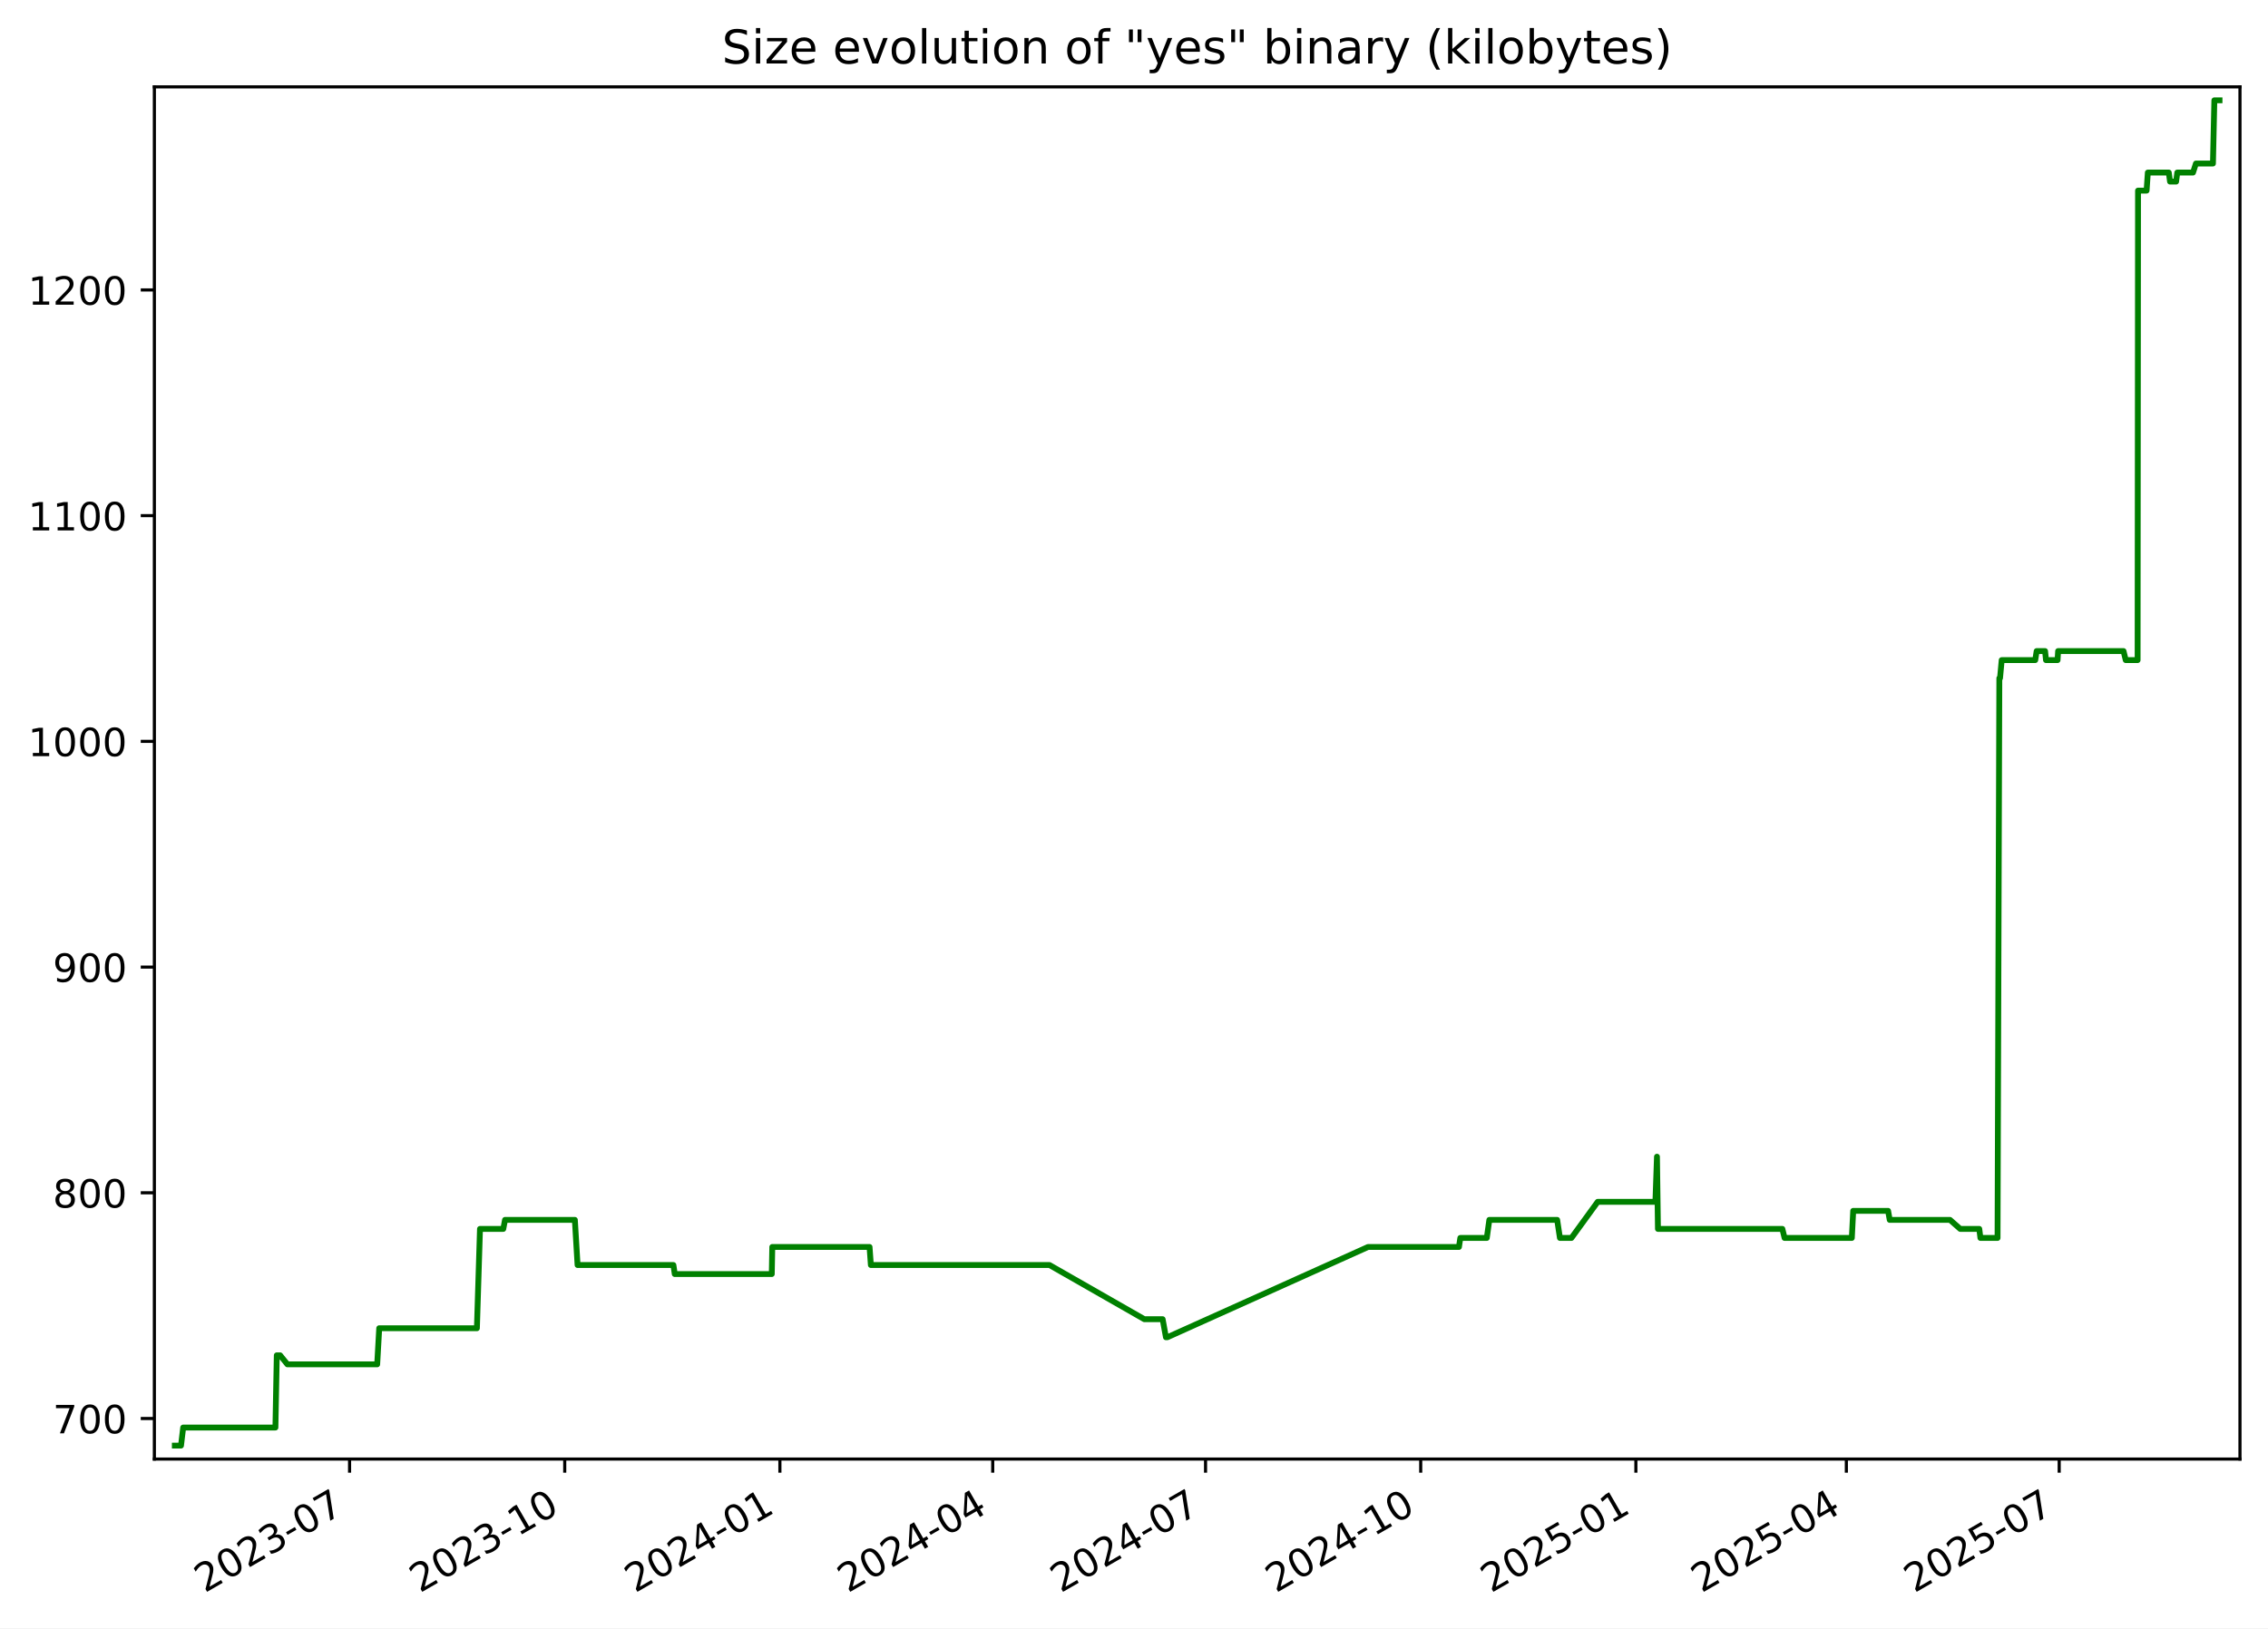
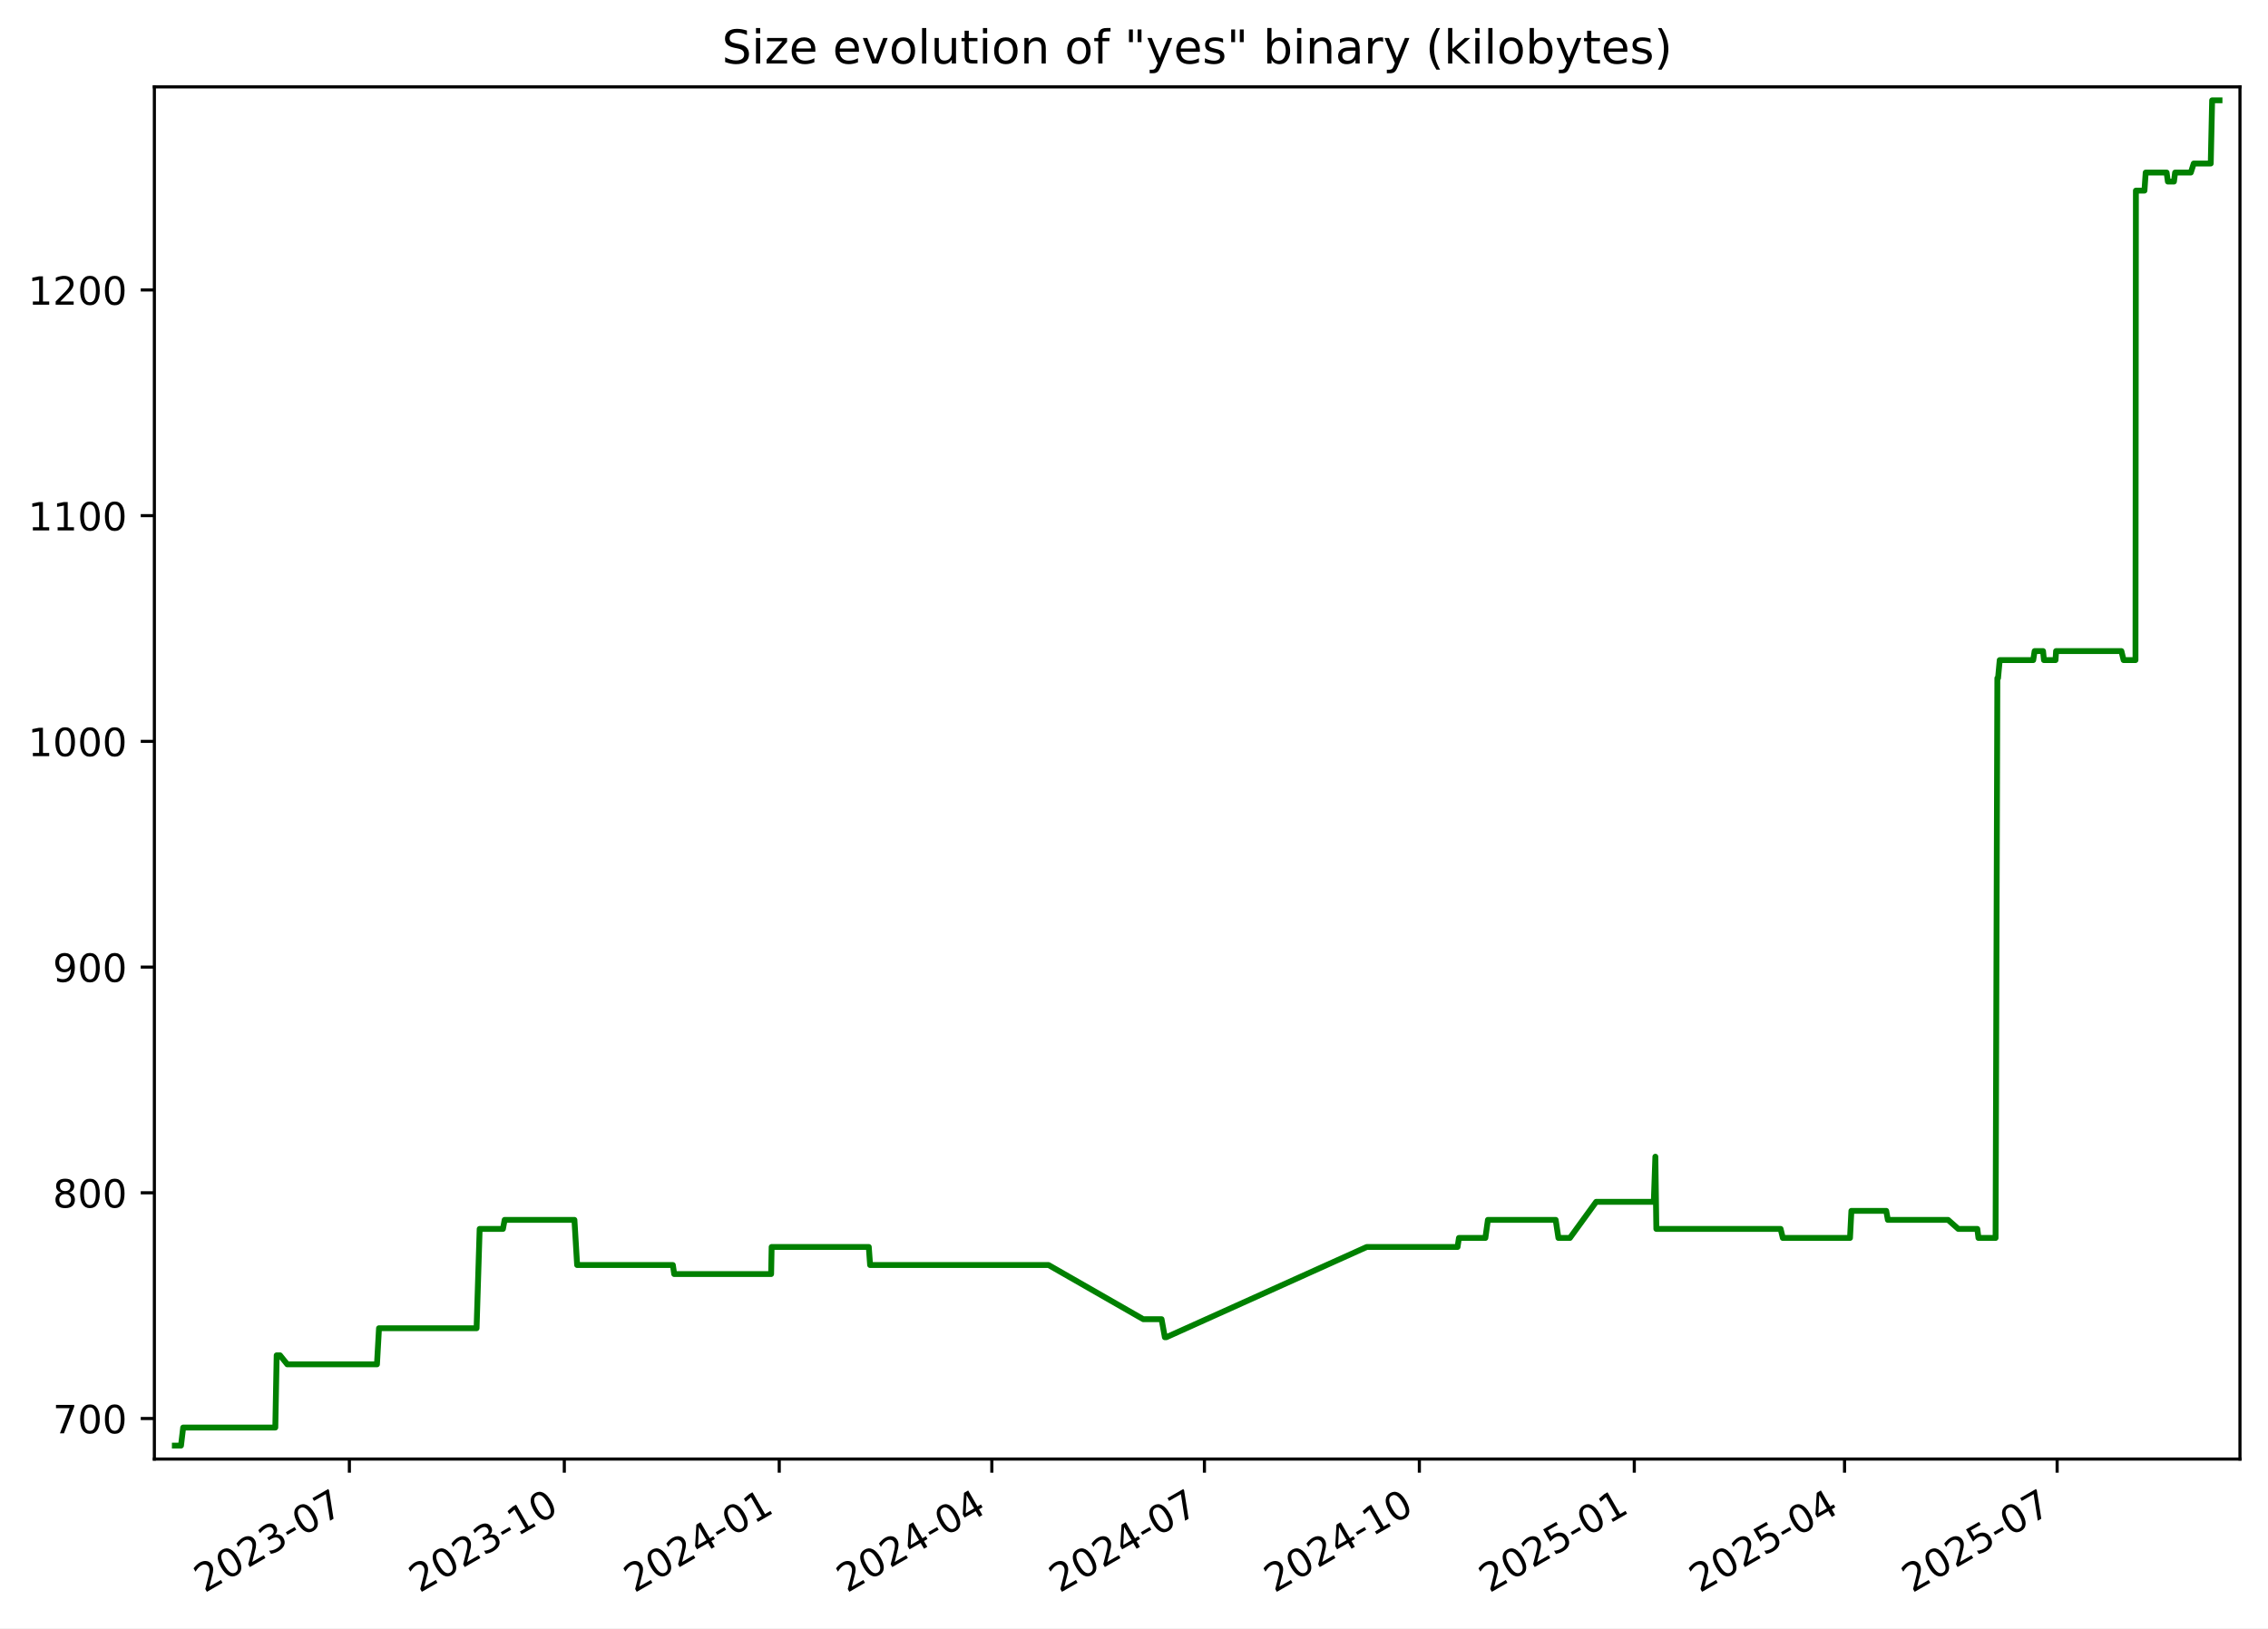
<svg xmlns="http://www.w3.org/2000/svg" xmlns:xlink="http://www.w3.org/1999/xlink" width="582.53pt" height="418.303pt" viewBox="0 0 582.53 418.303" version="1.1">
  <defs>
    <style type="text/css">*{stroke-linejoin: round; stroke-linecap: butt}</style>
  </defs>
  <g id="figure_1">
    <g id="patch_1">
      <path d="M -0 418.303  L 582.53 418.303  L 582.53 0  L -0 0  z " style="fill: #ffffff" />
    </g>
    <g id="axes_1">
      <g id="patch_2">
        <path d="M 39.65 374.83  L 575.33 374.83  L 575.33 22.318  L 39.65 22.318  z " style="fill: #ffffff" />
      </g>
      <g id="matplotlib.axis_1">
        <g id="xtick_1">
          <g id="line2d_1">
            <defs>
-               <path id="m7648dcaf3d" d="M 0 0  L 0 3.5  " style="stroke: #000000; stroke-width: 0.8" />
+               <path id="mcfe2306201" d="M 0 0  L 0 3.5  " style="stroke: #000000; stroke-width: 0.8" />
            </defs>
            <g>
-               <use xlink:href="#m7648dcaf3d" x="89.786" y="374.83" style="stroke: #000000; stroke-width: 0.8" />
+               <use xlink:href="#mcfe2306201" x="89.737" y="374.83" style="stroke: #000000; stroke-width: 0.8" />
            </g>
          </g>
          <g id="text_1">
-             <g transform="translate(52.56135 409.302) rotate(-30) scale(0.1 -0.1)">
+             <g transform="translate(52.51261 409.302) rotate(-30) scale(0.1 -0.1)">
              <defs>
                <path id="DejaVuSans-32" d="M 1228 531  L 3431 531  L 3431 0  L 469 0  L 469 531  Q 828 903 1448 1529  Q 2069 2156 2228 2338  Q 2531 2678 2651 2914  Q 2772 3150 2772 3378  Q 2772 3750 2511 3984  Q 2250 4219 1831 4219  Q 1534 4219 1204 4116  Q 875 4013 500 3803  L 500 4441  Q 881 4594 1212 4672  Q 1544 4750 1819 4750  Q 2544 4750 2975 4387  Q 3406 4025 3406 3419  Q 3406 3131 3298 2873  Q 3191 2616 2906 2266  Q 2828 2175 2409 1742  Q 1991 1309 1228 531  z " transform="scale(0.015625)" />
                <path id="DejaVuSans-30" d="M 2034 4250  Q 1547 4250 1301 3770  Q 1056 3291 1056 2328  Q 1056 1369 1301 889  Q 1547 409 2034 409  Q 2525 409 2770 889  Q 3016 1369 3016 2328  Q 3016 3291 2770 3770  Q 2525 4250 2034 4250  z M 2034 4750  Q 2819 4750 3233 4129  Q 3647 3509 3647 2328  Q 3647 1150 3233 529  Q 2819 -91 2034 -91  Q 1250 -91 836 529  Q 422 1150 422 2328  Q 422 3509 836 4129  Q 1250 4750 2034 4750  z " transform="scale(0.015625)" />
                <path id="DejaVuSans-33" d="M 2597 2516  Q 3050 2419 3304 2112  Q 3559 1806 3559 1356  Q 3559 666 3084 287  Q 2609 -91 1734 -91  Q 1441 -91 1130 -33  Q 819 25 488 141  L 488 750  Q 750 597 1062 519  Q 1375 441 1716 441  Q 2309 441 2620 675  Q 2931 909 2931 1356  Q 2931 1769 2642 2001  Q 2353 2234 1838 2234  L 1294 2234  L 1294 2753  L 1863 2753  Q 2328 2753 2575 2939  Q 2822 3125 2822 3475  Q 2822 3834 2567 4026  Q 2313 4219 1838 4219  Q 1578 4219 1281 4162  Q 984 4106 628 3988  L 628 4550  Q 988 4650 1302 4700  Q 1616 4750 1894 4750  Q 2613 4750 3031 4423  Q 3450 4097 3450 3541  Q 3450 3153 3228 2886  Q 3006 2619 2597 2516  z " transform="scale(0.015625)" />
                <path id="DejaVuSans-2d" d="M 313 2009  L 1997 2009  L 1997 1497  L 313 1497  L 313 2009  z " transform="scale(0.015625)" />
                <path id="DejaVuSans-37" d="M 525 4666  L 3525 4666  L 3525 4397  L 1831 0  L 1172 0  L 2766 4134  L 525 4134  L 525 4666  z " transform="scale(0.015625)" />
              </defs>
              <use xlink:href="#DejaVuSans-32" />
              <use xlink:href="#DejaVuSans-30" x="63.623" />
              <use xlink:href="#DejaVuSans-32" x="127.246" />
              <use xlink:href="#DejaVuSans-33" x="190.869" />
              <use xlink:href="#DejaVuSans-2d" x="254.492" />
              <use xlink:href="#DejaVuSans-30" x="290.576" />
              <use xlink:href="#DejaVuSans-37" x="354.199" />
            </g>
          </g>
        </g>
        <g id="xtick_2">
          <g id="line2d_2">
            <g>
-               <use xlink:href="#m7648dcaf3d" x="145.05" y="374.83" style="stroke: #000000; stroke-width: 0.8" />
+               <use xlink:href="#mcfe2306201" x="144.942" y="374.83" style="stroke: #000000; stroke-width: 0.8" />
            </g>
          </g>
          <g id="text_2">
-             <g transform="translate(107.8255 409.302) rotate(-30) scale(0.1 -0.1)">
+             <g transform="translate(107.7167 409.302) rotate(-30) scale(0.1 -0.1)">
              <defs>
                <path id="DejaVuSans-31" d="M 794 531  L 1825 531  L 1825 4091  L 703 3866  L 703 4441  L 1819 4666  L 2450 4666  L 2450 531  L 3481 531  L 3481 0  L 794 0  L 794 531  z " transform="scale(0.015625)" />
              </defs>
              <use xlink:href="#DejaVuSans-32" />
              <use xlink:href="#DejaVuSans-30" x="63.623" />
              <use xlink:href="#DejaVuSans-32" x="127.246" />
              <use xlink:href="#DejaVuSans-33" x="190.869" />
              <use xlink:href="#DejaVuSans-2d" x="254.492" />
              <use xlink:href="#DejaVuSans-31" x="290.576" />
              <use xlink:href="#DejaVuSans-30" x="354.199" />
            </g>
          </g>
        </g>
        <g id="xtick_3">
          <g id="line2d_3">
            <g>
-               <use xlink:href="#m7648dcaf3d" x="200.314" y="374.83" style="stroke: #000000; stroke-width: 0.8" />
+               <use xlink:href="#mcfe2306201" x="200.146" y="374.83" style="stroke: #000000; stroke-width: 0.8" />
            </g>
          </g>
          <g id="text_3">
-             <g transform="translate(163.0896 409.302) rotate(-30) scale(0.1 -0.1)">
+             <g transform="translate(162.9208 409.302) rotate(-30) scale(0.1 -0.1)">
              <defs>
                <path id="DejaVuSans-34" d="M 2419 4116  L 825 1625  L 2419 1625  L 2419 4116  z M 2253 4666  L 3047 4666  L 3047 1625  L 3713 1625  L 3713 1100  L 3047 1100  L 3047 0  L 2419 0  L 2419 1100  L 313 1100  L 313 1709  L 2253 4666  z " transform="scale(0.015625)" />
              </defs>
              <use xlink:href="#DejaVuSans-32" />
              <use xlink:href="#DejaVuSans-30" x="63.623" />
              <use xlink:href="#DejaVuSans-32" x="127.246" />
              <use xlink:href="#DejaVuSans-34" x="190.869" />
              <use xlink:href="#DejaVuSans-2d" x="254.492" />
              <use xlink:href="#DejaVuSans-30" x="290.576" />
              <use xlink:href="#DejaVuSans-31" x="354.199" />
            </g>
          </g>
        </g>
        <g id="xtick_4">
          <g id="line2d_4">
            <g>
-               <use xlink:href="#m7648dcaf3d" x="254.978" y="374.83" style="stroke: #000000; stroke-width: 0.8" />
+               <use xlink:href="#mcfe2306201" x="254.75" y="374.83" style="stroke: #000000; stroke-width: 0.8" />
            </g>
          </g>
          <g id="text_4">
-             <g transform="translate(217.753 409.302) rotate(-30) scale(0.1 -0.1)">
+             <g transform="translate(217.5248 409.302) rotate(-30) scale(0.1 -0.1)">
              <use xlink:href="#DejaVuSans-32" />
              <use xlink:href="#DejaVuSans-30" x="63.623" />
              <use xlink:href="#DejaVuSans-32" x="127.246" />
              <use xlink:href="#DejaVuSans-34" x="190.869" />
              <use xlink:href="#DejaVuSans-2d" x="254.492" />
              <use xlink:href="#DejaVuSans-30" x="290.576" />
              <use xlink:href="#DejaVuSans-34" x="354.199" />
            </g>
          </g>
        </g>
        <g id="xtick_5">
          <g id="line2d_5">
            <g>
-               <use xlink:href="#m7648dcaf3d" x="309.641" y="374.83" style="stroke: #000000; stroke-width: 0.8" />
+               <use xlink:href="#mcfe2306201" x="309.354" y="374.83" style="stroke: #000000; stroke-width: 0.8" />
            </g>
          </g>
          <g id="text_5">
-             <g transform="translate(272.4164 409.302) rotate(-30) scale(0.1 -0.1)">
+             <g transform="translate(272.1288 409.302) rotate(-30) scale(0.1 -0.1)">
              <use xlink:href="#DejaVuSans-32" />
              <use xlink:href="#DejaVuSans-30" x="63.623" />
              <use xlink:href="#DejaVuSans-32" x="127.246" />
              <use xlink:href="#DejaVuSans-34" x="190.869" />
              <use xlink:href="#DejaVuSans-2d" x="254.492" />
              <use xlink:href="#DejaVuSans-30" x="290.576" />
              <use xlink:href="#DejaVuSans-37" x="354.199" />
            </g>
          </g>
        </g>
        <g id="xtick_6">
          <g id="line2d_6">
            <g>
-               <use xlink:href="#m7648dcaf3d" x="364.905" y="374.83" style="stroke: #000000; stroke-width: 0.8" />
+               <use xlink:href="#mcfe2306201" x="364.558" y="374.83" style="stroke: #000000; stroke-width: 0.8" />
            </g>
          </g>
          <g id="text_6">
-             <g transform="translate(327.6805 409.302) rotate(-30) scale(0.1 -0.1)">
+             <g transform="translate(327.3329 409.302) rotate(-30) scale(0.1 -0.1)">
              <use xlink:href="#DejaVuSans-32" />
              <use xlink:href="#DejaVuSans-30" x="63.623" />
              <use xlink:href="#DejaVuSans-32" x="127.246" />
              <use xlink:href="#DejaVuSans-34" x="190.869" />
              <use xlink:href="#DejaVuSans-2d" x="254.492" />
              <use xlink:href="#DejaVuSans-31" x="290.576" />
              <use xlink:href="#DejaVuSans-30" x="354.199" />
            </g>
          </g>
        </g>
        <g id="xtick_7">
          <g id="line2d_7">
            <g>
-               <use xlink:href="#m7648dcaf3d" x="420.169" y="374.83" style="stroke: #000000; stroke-width: 0.8" />
+               <use xlink:href="#mcfe2306201" x="419.762" y="374.83" style="stroke: #000000; stroke-width: 0.8" />
            </g>
          </g>
          <g id="text_7">
-             <g transform="translate(382.9446 409.302) rotate(-30) scale(0.1 -0.1)">
+             <g transform="translate(382.537 409.302) rotate(-30) scale(0.1 -0.1)">
              <defs>
                <path id="DejaVuSans-35" d="M 691 4666  L 3169 4666  L 3169 4134  L 1269 4134  L 1269 2991  Q 1406 3038 1543 3061  Q 1681 3084 1819 3084  Q 2600 3084 3056 2656  Q 3513 2228 3513 1497  Q 3513 744 3044 326  Q 2575 -91 1722 -91  Q 1428 -91 1123 -41  Q 819 9 494 109  L 494 744  Q 775 591 1075 516  Q 1375 441 1709 441  Q 2250 441 2565 725  Q 2881 1009 2881 1497  Q 2881 1984 2565 2268  Q 2250 2553 1709 2553  Q 1456 2553 1204 2497  Q 953 2441 691 2322  L 691 4666  z " transform="scale(0.015625)" />
              </defs>
              <use xlink:href="#DejaVuSans-32" />
              <use xlink:href="#DejaVuSans-30" x="63.623" />
              <use xlink:href="#DejaVuSans-32" x="127.246" />
              <use xlink:href="#DejaVuSans-35" x="190.869" />
              <use xlink:href="#DejaVuSans-2d" x="254.492" />
              <use xlink:href="#DejaVuSans-30" x="290.576" />
              <use xlink:href="#DejaVuSans-31" x="354.199" />
            </g>
          </g>
        </g>
        <g id="xtick_8">
          <g id="line2d_8">
            <g>
-               <use xlink:href="#m7648dcaf3d" x="474.232" y="374.83" style="stroke: #000000; stroke-width: 0.8" />
+               <use xlink:href="#mcfe2306201" x="473.766" y="374.83" style="stroke: #000000; stroke-width: 0.8" />
            </g>
          </g>
          <g id="text_8">
-             <g transform="translate(437.0073 409.302) rotate(-30) scale(0.1 -0.1)">
+             <g transform="translate(436.541 409.302) rotate(-30) scale(0.1 -0.1)">
              <use xlink:href="#DejaVuSans-32" />
              <use xlink:href="#DejaVuSans-30" x="63.623" />
              <use xlink:href="#DejaVuSans-32" x="127.246" />
              <use xlink:href="#DejaVuSans-35" x="190.869" />
              <use xlink:href="#DejaVuSans-2d" x="254.492" />
              <use xlink:href="#DejaVuSans-30" x="290.576" />
              <use xlink:href="#DejaVuSans-34" x="354.199" />
            </g>
          </g>
        </g>
        <g id="xtick_9">
          <g id="line2d_9">
            <g>
-               <use xlink:href="#m7648dcaf3d" x="528.896" y="374.83" style="stroke: #000000; stroke-width: 0.8" />
+               <use xlink:href="#mcfe2306201" x="528.37" y="374.83" style="stroke: #000000; stroke-width: 0.8" />
            </g>
          </g>
          <g id="text_9">
-             <g transform="translate(491.6707 409.302) rotate(-30) scale(0.1 -0.1)">
+             <g transform="translate(491.145 409.302) rotate(-30) scale(0.1 -0.1)">
              <use xlink:href="#DejaVuSans-32" />
              <use xlink:href="#DejaVuSans-30" x="63.623" />
              <use xlink:href="#DejaVuSans-32" x="127.246" />
              <use xlink:href="#DejaVuSans-35" x="190.869" />
              <use xlink:href="#DejaVuSans-2d" x="254.492" />
              <use xlink:href="#DejaVuSans-30" x="290.576" />
              <use xlink:href="#DejaVuSans-37" x="354.199" />
            </g>
          </g>
        </g>
      </g>
      <g id="matplotlib.axis_2">
        <g id="ytick_1">
          <g id="line2d_10">
            <defs>
-               <path id="m0ee54893bc" d="M 0 0  L -3.5 0  " style="stroke: #000000; stroke-width: 0.8" />
+               <path id="mb172b555e8" d="M 0 0  L -3.5 0  " style="stroke: #000000; stroke-width: 0.8" />
            </defs>
            <g>
-               <use xlink:href="#m0ee54893bc" x="39.65" y="364.416" style="stroke: #000000; stroke-width: 0.8" />
+               <use xlink:href="#mb172b555e8" x="39.65" y="364.416" style="stroke: #000000; stroke-width: 0.8" />
            </g>
          </g>
          <g id="text_10">
            <g transform="translate(13.5625 368.215) scale(0.1 -0.1)">
              <use xlink:href="#DejaVuSans-37" />
              <use xlink:href="#DejaVuSans-30" x="63.623" />
              <use xlink:href="#DejaVuSans-30" x="127.246" />
            </g>
          </g>
        </g>
        <g id="ytick_2">
          <g id="line2d_11">
            <g>
-               <use xlink:href="#m0ee54893bc" x="39.65" y="306.429" style="stroke: #000000; stroke-width: 0.8" />
+               <use xlink:href="#mb172b555e8" x="39.65" y="306.429" style="stroke: #000000; stroke-width: 0.8" />
            </g>
          </g>
          <g id="text_11">
            <g transform="translate(13.5625 310.2284) scale(0.1 -0.1)">
              <defs>
                <path id="DejaVuSans-38" d="M 2034 2216  Q 1584 2216 1326 1975  Q 1069 1734 1069 1313  Q 1069 891 1326 650  Q 1584 409 2034 409  Q 2484 409 2743 651  Q 3003 894 3003 1313  Q 3003 1734 2745 1975  Q 2488 2216 2034 2216  z M 1403 2484  Q 997 2584 770 2862  Q 544 3141 544 3541  Q 544 4100 942 4425  Q 1341 4750 2034 4750  Q 2731 4750 3128 4425  Q 3525 4100 3525 3541  Q 3525 3141 3298 2862  Q 3072 2584 2669 2484  Q 3125 2378 3379 2068  Q 3634 1759 3634 1313  Q 3634 634 3220 271  Q 2806 -91 2034 -91  Q 1263 -91 848 271  Q 434 634 434 1313  Q 434 1759 690 2068  Q 947 2378 1403 2484  z M 1172 3481  Q 1172 3119 1398 2916  Q 1625 2713 2034 2713  Q 2441 2713 2670 2916  Q 2900 3119 2900 3481  Q 2900 3844 2670 4047  Q 2441 4250 2034 4250  Q 1625 4250 1398 4047  Q 1172 3844 1172 3481  z " transform="scale(0.015625)" />
              </defs>
              <use xlink:href="#DejaVuSans-38" />
              <use xlink:href="#DejaVuSans-30" x="63.623" />
              <use xlink:href="#DejaVuSans-30" x="127.246" />
            </g>
          </g>
        </g>
        <g id="ytick_3">
          <g id="line2d_12">
            <g>
-               <use xlink:href="#m0ee54893bc" x="39.65" y="248.443" style="stroke: #000000; stroke-width: 0.8" />
+               <use xlink:href="#mb172b555e8" x="39.65" y="248.443" style="stroke: #000000; stroke-width: 0.8" />
            </g>
          </g>
          <g id="text_12">
            <g transform="translate(13.5625 252.2418) scale(0.1 -0.1)">
              <defs>
                <path id="DejaVuSans-39" d="M 703 97  L 703 672  Q 941 559 1184 500  Q 1428 441 1663 441  Q 2288 441 2617 861  Q 2947 1281 2994 2138  Q 2813 1869 2534 1725  Q 2256 1581 1919 1581  Q 1219 1581 811 2004  Q 403 2428 403 3163  Q 403 3881 828 4315  Q 1253 4750 1959 4750  Q 2769 4750 3195 4129  Q 3622 3509 3622 2328  Q 3622 1225 3098 567  Q 2575 -91 1691 -91  Q 1453 -91 1209 -44  Q 966 3 703 97  z M 1959 2075  Q 2384 2075 2632 2365  Q 2881 2656 2881 3163  Q 2881 3666 2632 3958  Q 2384 4250 1959 4250  Q 1534 4250 1286 3958  Q 1038 3666 1038 3163  Q 1038 2656 1286 2365  Q 1534 2075 1959 2075  z " transform="scale(0.015625)" />
              </defs>
              <use xlink:href="#DejaVuSans-39" />
              <use xlink:href="#DejaVuSans-30" x="63.623" />
              <use xlink:href="#DejaVuSans-30" x="127.246" />
            </g>
          </g>
        </g>
        <g id="ytick_4">
          <g id="line2d_13">
            <g>
-               <use xlink:href="#m0ee54893bc" x="39.65" y="190.456" style="stroke: #000000; stroke-width: 0.8" />
+               <use xlink:href="#mb172b555e8" x="39.65" y="190.456" style="stroke: #000000; stroke-width: 0.8" />
            </g>
          </g>
          <g id="text_13">
            <g transform="translate(7.2 194.2552) scale(0.1 -0.1)">
              <use xlink:href="#DejaVuSans-31" />
              <use xlink:href="#DejaVuSans-30" x="63.623" />
              <use xlink:href="#DejaVuSans-30" x="127.246" />
              <use xlink:href="#DejaVuSans-30" x="190.869" />
            </g>
          </g>
        </g>
        <g id="ytick_5">
          <g id="line2d_14">
            <g>
-               <use xlink:href="#m0ee54893bc" x="39.65" y="132.469" style="stroke: #000000; stroke-width: 0.8" />
+               <use xlink:href="#mb172b555e8" x="39.65" y="132.469" style="stroke: #000000; stroke-width: 0.8" />
            </g>
          </g>
          <g id="text_14">
            <g transform="translate(7.2 136.2686) scale(0.1 -0.1)">
              <use xlink:href="#DejaVuSans-31" />
              <use xlink:href="#DejaVuSans-31" x="63.623" />
              <use xlink:href="#DejaVuSans-30" x="127.246" />
              <use xlink:href="#DejaVuSans-30" x="190.869" />
            </g>
          </g>
        </g>
        <g id="ytick_6">
          <g id="line2d_15">
            <g>
-               <use xlink:href="#m0ee54893bc" x="39.65" y="74.483" style="stroke: #000000; stroke-width: 0.8" />
+               <use xlink:href="#mb172b555e8" x="39.65" y="74.483" style="stroke: #000000; stroke-width: 0.8" />
            </g>
          </g>
          <g id="text_15">
            <g transform="translate(7.2 78.28207) scale(0.1 -0.1)">
              <use xlink:href="#DejaVuSans-31" />
              <use xlink:href="#DejaVuSans-32" x="63.623" />
              <use xlink:href="#DejaVuSans-30" x="127.246" />
              <use xlink:href="#DejaVuSans-30" x="190.869" />
            </g>
          </g>
        </g>
      </g>
      <g id="line2d_16">
-         <path d="M 44.902 371.374  L 46.492 371.374  L 47.048 366.735  L 70.74 366.735  L 71.091 348.179  L 71.95 348.179  L 73.822 350.499  L 96.88 350.499  L 97.403 341.221  L 122.493 341.221  L 123.284 315.707  L 129.27 315.707  L 129.711 313.388  L 147.651 313.388  L 148.348 324.985  L 172.964 324.985  L 173.308 327.304  L 198.23 327.304  L 198.359 320.346  L 223.342 320.346  L 223.68 324.985  L 269.563 324.985  L 293.91 338.902  L 298.622 338.902  L 299.468 343.541  L 299.834 343.541  L 351.381 320.346  L 374.73 320.346  L 375.08 318.026  L 381.88 318.026  L 382.53 313.388  L 399.957 313.388  L 400.662 318.026  L 403.62 318.026  L 410.367 308.749  L 425.189 308.749  L 425.589 297.151  L 425.841 315.707  L 457.795 315.707  L 458.361 318.026  L 475.637 318.026  L 475.991 311.068  L 484.952 311.068  L 485.371 313.388  L 500.857 313.388  L 503.481 315.707  L 508.375 315.707  L 508.664 318.026  L 513.068 318.026  L 513.524 174.22  L 513.702 174.22  L 514.13 169.581  L 522.745 169.581  L 523.109 167.261  L 525.275 167.261  L 525.507 169.581  L 528.482 169.581  L 528.623 167.261  L 545.423 167.261  L 545.99 169.581  L 549.041 169.581  L 549.149 48.969  L 551.348 48.969  L 551.665 44.33  L 557.051 44.33  L 557.369 46.649  L 558.93 46.649  L 559.228 44.33  L 563.269 44.33  L 564.019 42.01  L 568.393 42.01  L 568.75 25.774  L 570.078 25.774  L 570.078 25.774  " clip-path="url(#p218e5fa5a9)" style="fill: none; stroke: #008000; stroke-width: 1.5; stroke-linecap: square" />
+         <path d="M 44.902 371.374  L 46.49 371.374  L 47.046 366.735  L 70.712 366.735  L 71.063 348.179  L 71.92 348.179  L 73.791 350.499  L 96.824 350.499  L 97.346 341.221  L 122.409 341.221  L 123.199 315.707  L 129.179 315.707  L 129.619 313.388  L 147.54 313.388  L 148.236 324.985  L 172.825 324.985  L 173.168 327.304  L 198.063 327.304  L 198.193 320.346  L 223.148 320.346  L 223.485 324.985  L 269.319 324.985  L 293.639 338.902  L 298.346 338.902  L 299.191 343.541  L 299.557 343.541  L 351.048 320.346  L 374.372 320.346  L 374.722 318.026  L 381.514 318.026  L 382.163 313.388  L 399.572 313.388  L 400.276 318.026  L 403.23 318.026  L 409.97 308.749  L 424.775 308.749  L 425.176 297.151  L 425.427 315.707  L 457.347 315.707  L 457.912 318.026  L 475.169 318.026  L 475.523 311.068  L 484.475 311.068  L 484.893 313.388  L 500.362 313.388  L 502.983 315.707  L 507.872 315.707  L 508.16 318.026  L 512.559 318.026  L 513.015 174.22  L 513.193 174.22  L 513.621 169.581  L 522.226 169.581  L 522.59 167.261  L 524.753 167.261  L 524.985 169.581  L 527.957 169.581  L 528.098 167.261  L 544.879 167.261  L 545.446 169.581  L 548.494 169.581  L 548.601 48.969  L 550.798 48.969  L 551.114 44.33  L 556.494 44.33  L 556.812 46.649  L 558.372 46.649  L 558.67 44.33  L 562.706 44.33  L 563.455 42.01  L 567.824 42.01  L 568.181 25.774  L 570.078 25.774  L 570.078 25.774  " clip-path="url(#pd8d58f858a)" style="fill: none; stroke: #008000; stroke-width: 1.5; stroke-linecap: square" />
      </g>
      <g id="patch_3">
        <path d="M 39.65 374.83  L 39.65 22.318  " style="fill: none; stroke: #000000; stroke-width: 0.8; stroke-linejoin: miter; stroke-linecap: square" />
      </g>
      <g id="patch_4">
        <path d="M 575.33 374.83  L 575.33 22.318  " style="fill: none; stroke: #000000; stroke-width: 0.8; stroke-linejoin: miter; stroke-linecap: square" />
      </g>
      <g id="patch_5">
        <path d="M 39.65 374.83  L 575.33 374.83  " style="fill: none; stroke: #000000; stroke-width: 0.8; stroke-linejoin: miter; stroke-linecap: square" />
      </g>
      <g id="patch_6">
        <path d="M 39.65 22.318  L 575.33 22.318  " style="fill: none; stroke: #000000; stroke-width: 0.8; stroke-linejoin: miter; stroke-linecap: square" />
      </g>
      <g id="text_16">
        <g transform="translate(185.4256 16.31812) scale(0.12 -0.12)">
          <defs>
            <path id="DejaVuSans-53" d="M 3425 4513  L 3425 3897  Q 3066 4069 2747 4153  Q 2428 4238 2131 4238  Q 1616 4238 1336 4038  Q 1056 3838 1056 3469  Q 1056 3159 1242 3001  Q 1428 2844 1947 2747  L 2328 2669  Q 3034 2534 3370 2195  Q 3706 1856 3706 1288  Q 3706 609 3251 259  Q 2797 -91 1919 -91  Q 1588 -91 1214 -16  Q 841 59 441 206  L 441 856  Q 825 641 1194 531  Q 1563 422 1919 422  Q 2459 422 2753 634  Q 3047 847 3047 1241  Q 3047 1584 2836 1778  Q 2625 1972 2144 2069  L 1759 2144  Q 1053 2284 737 2584  Q 422 2884 422 3419  Q 422 4038 858 4394  Q 1294 4750 2059 4750  Q 2388 4750 2728 4690  Q 3069 4631 3425 4513  z " transform="scale(0.015625)" />
            <path id="DejaVuSans-69" d="M 603 3500  L 1178 3500  L 1178 0  L 603 0  L 603 3500  z M 603 4863  L 1178 4863  L 1178 4134  L 603 4134  L 603 4863  z " transform="scale(0.015625)" />
            <path id="DejaVuSans-7a" d="M 353 3500  L 3084 3500  L 3084 2975  L 922 459  L 3084 459  L 3084 0  L 275 0  L 275 525  L 2438 3041  L 353 3041  L 353 3500  z " transform="scale(0.015625)" />
            <path id="DejaVuSans-65" d="M 3597 1894  L 3597 1613  L 953 1613  Q 991 1019 1311 708  Q 1631 397 2203 397  Q 2534 397 2845 478  Q 3156 559 3463 722  L 3463 178  Q 3153 47 2828 -22  Q 2503 -91 2169 -91  Q 1331 -91 842 396  Q 353 884 353 1716  Q 353 2575 817 3079  Q 1281 3584 2069 3584  Q 2775 3584 3186 3129  Q 3597 2675 3597 1894  z M 3022 2063  Q 3016 2534 2758 2815  Q 2500 3097 2075 3097  Q 1594 3097 1305 2825  Q 1016 2553 972 2059  L 3022 2063  z " transform="scale(0.015625)" />
            <path id="DejaVuSans-20" transform="scale(0.015625)" />
            <path id="DejaVuSans-76" d="M 191 3500  L 800 3500  L 1894 563  L 2988 3500  L 3597 3500  L 2284 0  L 1503 0  L 191 3500  z " transform="scale(0.015625)" />
            <path id="DejaVuSans-6f" d="M 1959 3097  Q 1497 3097 1228 2736  Q 959 2375 959 1747  Q 959 1119 1226 758  Q 1494 397 1959 397  Q 2419 397 2687 759  Q 2956 1122 2956 1747  Q 2956 2369 2687 2733  Q 2419 3097 1959 3097  z M 1959 3584  Q 2709 3584 3137 3096  Q 3566 2609 3566 1747  Q 3566 888 3137 398  Q 2709 -91 1959 -91  Q 1206 -91 779 398  Q 353 888 353 1747  Q 353 2609 779 3096  Q 1206 3584 1959 3584  z " transform="scale(0.015625)" />
            <path id="DejaVuSans-6c" d="M 603 4863  L 1178 4863  L 1178 0  L 603 0  L 603 4863  z " transform="scale(0.015625)" />
            <path id="DejaVuSans-75" d="M 544 1381  L 544 3500  L 1119 3500  L 1119 1403  Q 1119 906 1312 657  Q 1506 409 1894 409  Q 2359 409 2629 706  Q 2900 1003 2900 1516  L 2900 3500  L 3475 3500  L 3475 0  L 2900 0  L 2900 538  Q 2691 219 2414 64  Q 2138 -91 1772 -91  Q 1169 -91 856 284  Q 544 659 544 1381  z M 1991 3584  L 1991 3584  z " transform="scale(0.015625)" />
            <path id="DejaVuSans-74" d="M 1172 4494  L 1172 3500  L 2356 3500  L 2356 3053  L 1172 3053  L 1172 1153  Q 1172 725 1289 603  Q 1406 481 1766 481  L 2356 481  L 2356 0  L 1766 0  Q 1100 0 847 248  Q 594 497 594 1153  L 594 3053  L 172 3053  L 172 3500  L 594 3500  L 594 4494  L 1172 4494  z " transform="scale(0.015625)" />
            <path id="DejaVuSans-6e" d="M 3513 2113  L 3513 0  L 2938 0  L 2938 2094  Q 2938 2591 2744 2837  Q 2550 3084 2163 3084  Q 1697 3084 1428 2787  Q 1159 2491 1159 1978  L 1159 0  L 581 0  L 581 3500  L 1159 3500  L 1159 2956  Q 1366 3272 1645 3428  Q 1925 3584 2291 3584  Q 2894 3584 3203 3211  Q 3513 2838 3513 2113  z " transform="scale(0.015625)" />
            <path id="DejaVuSans-66" d="M 2375 4863  L 2375 4384  L 1825 4384  Q 1516 4384 1395 4259  Q 1275 4134 1275 3809  L 1275 3500  L 2222 3500  L 2222 3053  L 1275 3053  L 1275 0  L 697 0  L 697 3053  L 147 3053  L 147 3500  L 697 3500  L 697 3744  Q 697 4328 969 4595  Q 1241 4863 1831 4863  L 2375 4863  z " transform="scale(0.015625)" />
            <path id="DejaVuSans-22" d="M 1147 4666  L 1147 2931  L 616 2931  L 616 4666  L 1147 4666  z M 2328 4666  L 2328 2931  L 1797 2931  L 1797 4666  L 2328 4666  z " transform="scale(0.015625)" />
            <path id="DejaVuSans-79" d="M 2059 -325  Q 1816 -950 1584 -1140  Q 1353 -1331 966 -1331  L 506 -1331  L 506 -850  L 844 -850  Q 1081 -850 1212 -737  Q 1344 -625 1503 -206  L 1606 56  L 191 3500  L 800 3500  L 1894 763  L 2988 3500  L 3597 3500  L 2059 -325  z " transform="scale(0.015625)" />
            <path id="DejaVuSans-73" d="M 2834 3397  L 2834 2853  Q 2591 2978 2328 3040  Q 2066 3103 1784 3103  Q 1356 3103 1142 2972  Q 928 2841 928 2578  Q 928 2378 1081 2264  Q 1234 2150 1697 2047  L 1894 2003  Q 2506 1872 2764 1633  Q 3022 1394 3022 966  Q 3022 478 2636 193  Q 2250 -91 1575 -91  Q 1294 -91 989 -36  Q 684 19 347 128  L 347 722  Q 666 556 975 473  Q 1284 391 1588 391  Q 1994 391 2212 530  Q 2431 669 2431 922  Q 2431 1156 2273 1281  Q 2116 1406 1581 1522  L 1381 1569  Q 847 1681 609 1914  Q 372 2147 372 2553  Q 372 3047 722 3315  Q 1072 3584 1716 3584  Q 2034 3584 2315 3537  Q 2597 3491 2834 3397  z " transform="scale(0.015625)" />
            <path id="DejaVuSans-62" d="M 3116 1747  Q 3116 2381 2855 2742  Q 2594 3103 2138 3103  Q 1681 3103 1420 2742  Q 1159 2381 1159 1747  Q 1159 1113 1420 752  Q 1681 391 2138 391  Q 2594 391 2855 752  Q 3116 1113 3116 1747  z M 1159 2969  Q 1341 3281 1617 3432  Q 1894 3584 2278 3584  Q 2916 3584 3314 3078  Q 3713 2572 3713 1747  Q 3713 922 3314 415  Q 2916 -91 2278 -91  Q 1894 -91 1617 61  Q 1341 213 1159 525  L 1159 0  L 581 0  L 581 4863  L 1159 4863  L 1159 2969  z " transform="scale(0.015625)" />
            <path id="DejaVuSans-61" d="M 2194 1759  Q 1497 1759 1228 1600  Q 959 1441 959 1056  Q 959 750 1161 570  Q 1363 391 1709 391  Q 2188 391 2477 730  Q 2766 1069 2766 1631  L 2766 1759  L 2194 1759  z M 3341 1997  L 3341 0  L 2766 0  L 2766 531  Q 2569 213 2275 61  Q 1981 -91 1556 -91  Q 1019 -91 701 211  Q 384 513 384 1019  Q 384 1609 779 1909  Q 1175 2209 1959 2209  L 2766 2209  L 2766 2266  Q 2766 2663 2505 2880  Q 2244 3097 1772 3097  Q 1472 3097 1187 3025  Q 903 2953 641 2809  L 641 3341  Q 956 3463 1253 3523  Q 1550 3584 1831 3584  Q 2591 3584 2966 3190  Q 3341 2797 3341 1997  z " transform="scale(0.015625)" />
            <path id="DejaVuSans-72" d="M 2631 2963  Q 2534 3019 2420 3045  Q 2306 3072 2169 3072  Q 1681 3072 1420 2755  Q 1159 2438 1159 1844  L 1159 0  L 581 0  L 581 3500  L 1159 3500  L 1159 2956  Q 1341 3275 1631 3429  Q 1922 3584 2338 3584  Q 2397 3584 2469 3576  Q 2541 3569 2628 3553  L 2631 2963  z " transform="scale(0.015625)" />
            <path id="DejaVuSans-28" d="M 1984 4856  Q 1566 4138 1362 3434  Q 1159 2731 1159 2009  Q 1159 1288 1364 580  Q 1569 -128 1984 -844  L 1484 -844  Q 1016 -109 783 600  Q 550 1309 550 2009  Q 550 2706 781 3412  Q 1013 4119 1484 4856  L 1984 4856  z " transform="scale(0.015625)" />
            <path id="DejaVuSans-6b" d="M 581 4863  L 1159 4863  L 1159 1991  L 2875 3500  L 3609 3500  L 1753 1863  L 3688 0  L 2938 0  L 1159 1709  L 1159 0  L 581 0  L 581 4863  z " transform="scale(0.015625)" />
            <path id="DejaVuSans-29" d="M 513 4856  L 1013 4856  Q 1481 4119 1714 3412  Q 1947 2706 1947 2009  Q 1947 1309 1714 600  Q 1481 -109 1013 -844  L 513 -844  Q 928 -128 1133 580  Q 1338 1288 1338 2009  Q 1338 2731 1133 3434  Q 928 4138 513 4856  z " transform="scale(0.015625)" />
          </defs>
          <use xlink:href="#DejaVuSans-53" />
          <use xlink:href="#DejaVuSans-69" x="63.477" />
          <use xlink:href="#DejaVuSans-7a" x="91.26" />
          <use xlink:href="#DejaVuSans-65" x="143.75" />
          <use xlink:href="#DejaVuSans-20" x="205.273" />
          <use xlink:href="#DejaVuSans-65" x="237.061" />
          <use xlink:href="#DejaVuSans-76" x="298.584" />
          <use xlink:href="#DejaVuSans-6f" x="357.764" />
          <use xlink:href="#DejaVuSans-6c" x="418.945" />
          <use xlink:href="#DejaVuSans-75" x="446.729" />
          <use xlink:href="#DejaVuSans-74" x="510.107" />
          <use xlink:href="#DejaVuSans-69" x="549.316" />
          <use xlink:href="#DejaVuSans-6f" x="577.1" />
          <use xlink:href="#DejaVuSans-6e" x="638.281" />
          <use xlink:href="#DejaVuSans-20" x="701.66" />
          <use xlink:href="#DejaVuSans-6f" x="733.447" />
          <use xlink:href="#DejaVuSans-66" x="794.629" />
          <use xlink:href="#DejaVuSans-20" x="829.834" />
          <use xlink:href="#DejaVuSans-22" x="861.621" />
          <use xlink:href="#DejaVuSans-79" x="907.617" />
          <use xlink:href="#DejaVuSans-65" x="966.797" />
          <use xlink:href="#DejaVuSans-73" x="1028.32" />
          <use xlink:href="#DejaVuSans-22" x="1080.42" />
          <use xlink:href="#DejaVuSans-20" x="1126.416" />
          <use xlink:href="#DejaVuSans-62" x="1158.203" />
          <use xlink:href="#DejaVuSans-69" x="1221.68" />
          <use xlink:href="#DejaVuSans-6e" x="1249.463" />
          <use xlink:href="#DejaVuSans-61" x="1312.842" />
          <use xlink:href="#DejaVuSans-72" x="1374.121" />
          <use xlink:href="#DejaVuSans-79" x="1415.234" />
          <use xlink:href="#DejaVuSans-20" x="1474.414" />
          <use xlink:href="#DejaVuSans-28" x="1506.201" />
          <use xlink:href="#DejaVuSans-6b" x="1545.215" />
          <use xlink:href="#DejaVuSans-69" x="1603.125" />
          <use xlink:href="#DejaVuSans-6c" x="1630.908" />
          <use xlink:href="#DejaVuSans-6f" x="1658.691" />
          <use xlink:href="#DejaVuSans-62" x="1719.873" />
          <use xlink:href="#DejaVuSans-79" x="1783.35" />
          <use xlink:href="#DejaVuSans-74" x="1842.529" />
          <use xlink:href="#DejaVuSans-65" x="1881.738" />
          <use xlink:href="#DejaVuSans-73" x="1943.262" />
          <use xlink:href="#DejaVuSans-29" x="1995.361" />
        </g>
      </g>
    </g>
  </g>
  <defs>
-     <clipPath id="p218e5fa5a9">
+     <clipPath id="pd8d58f858a">
      <rect x="39.65" y="22.318" width="535.68" height="352.512" />
    </clipPath>
  </defs>
</svg>
